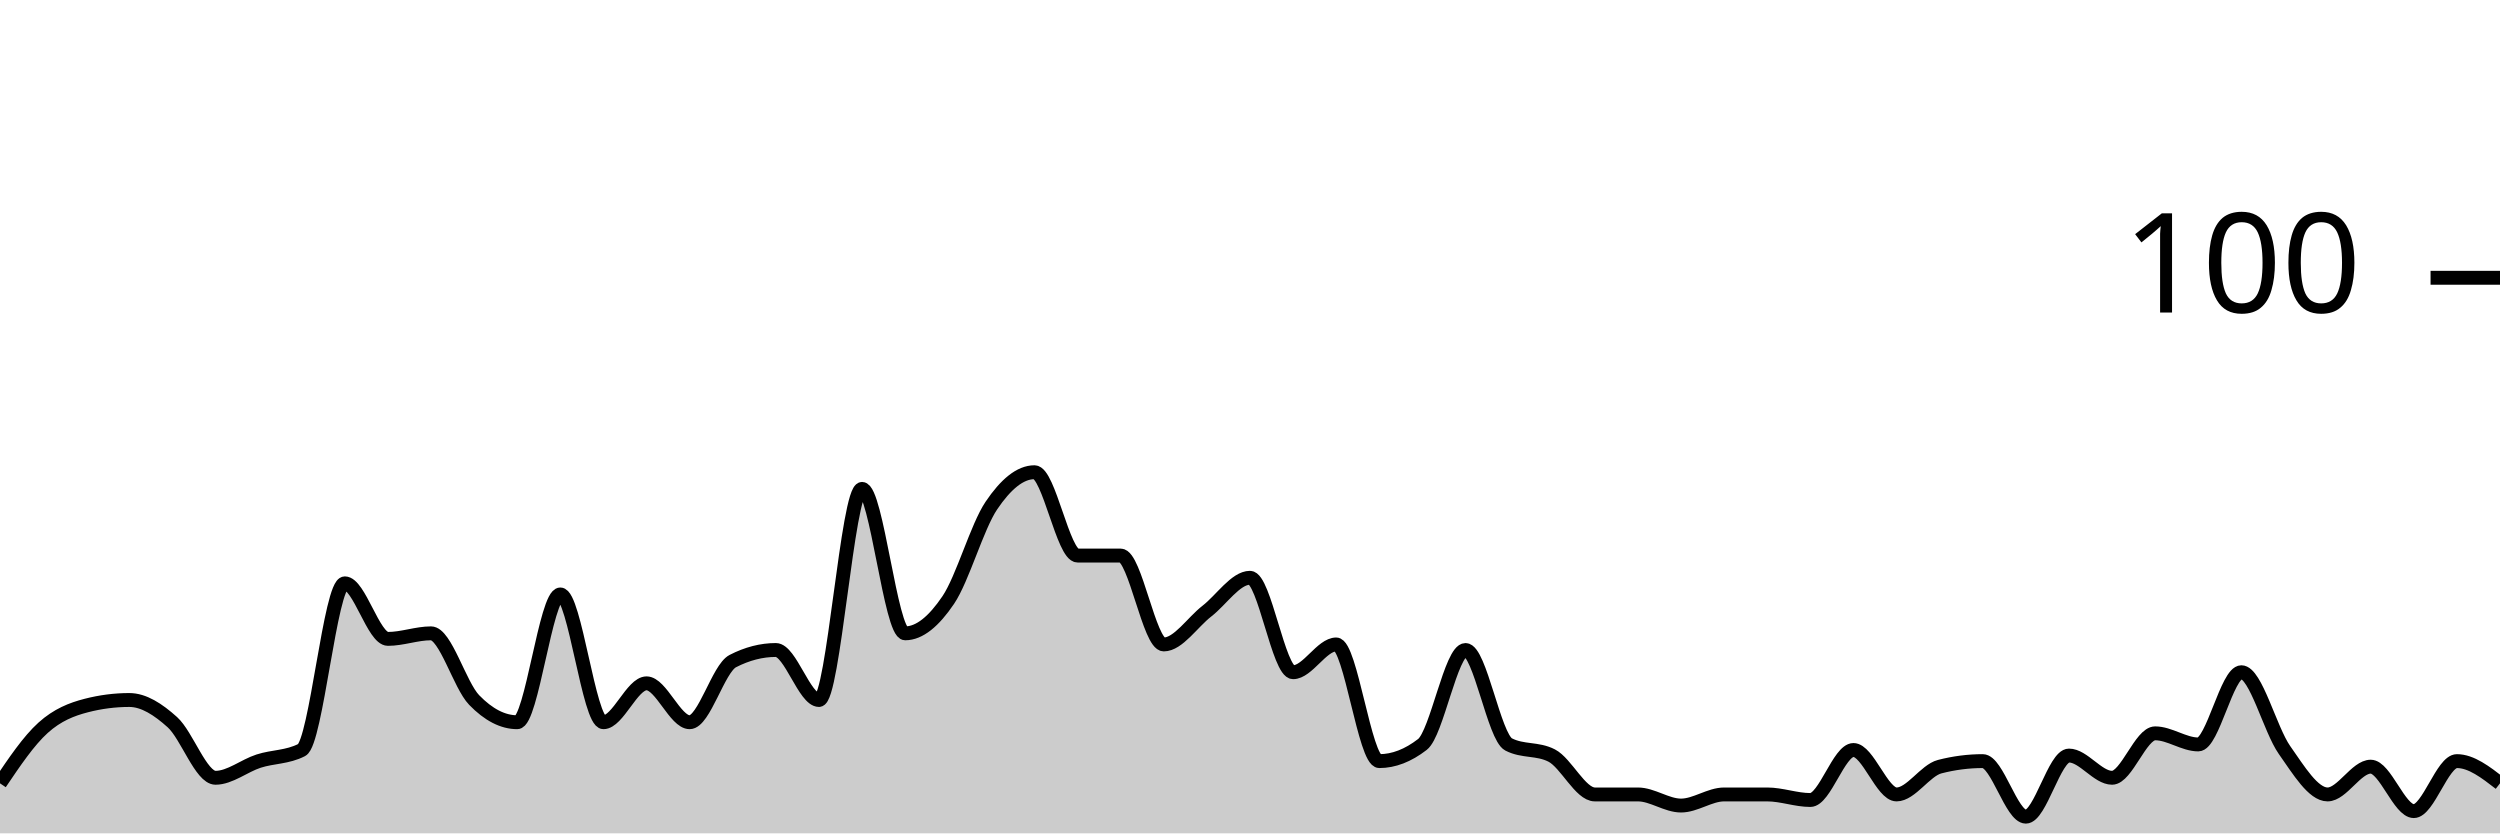
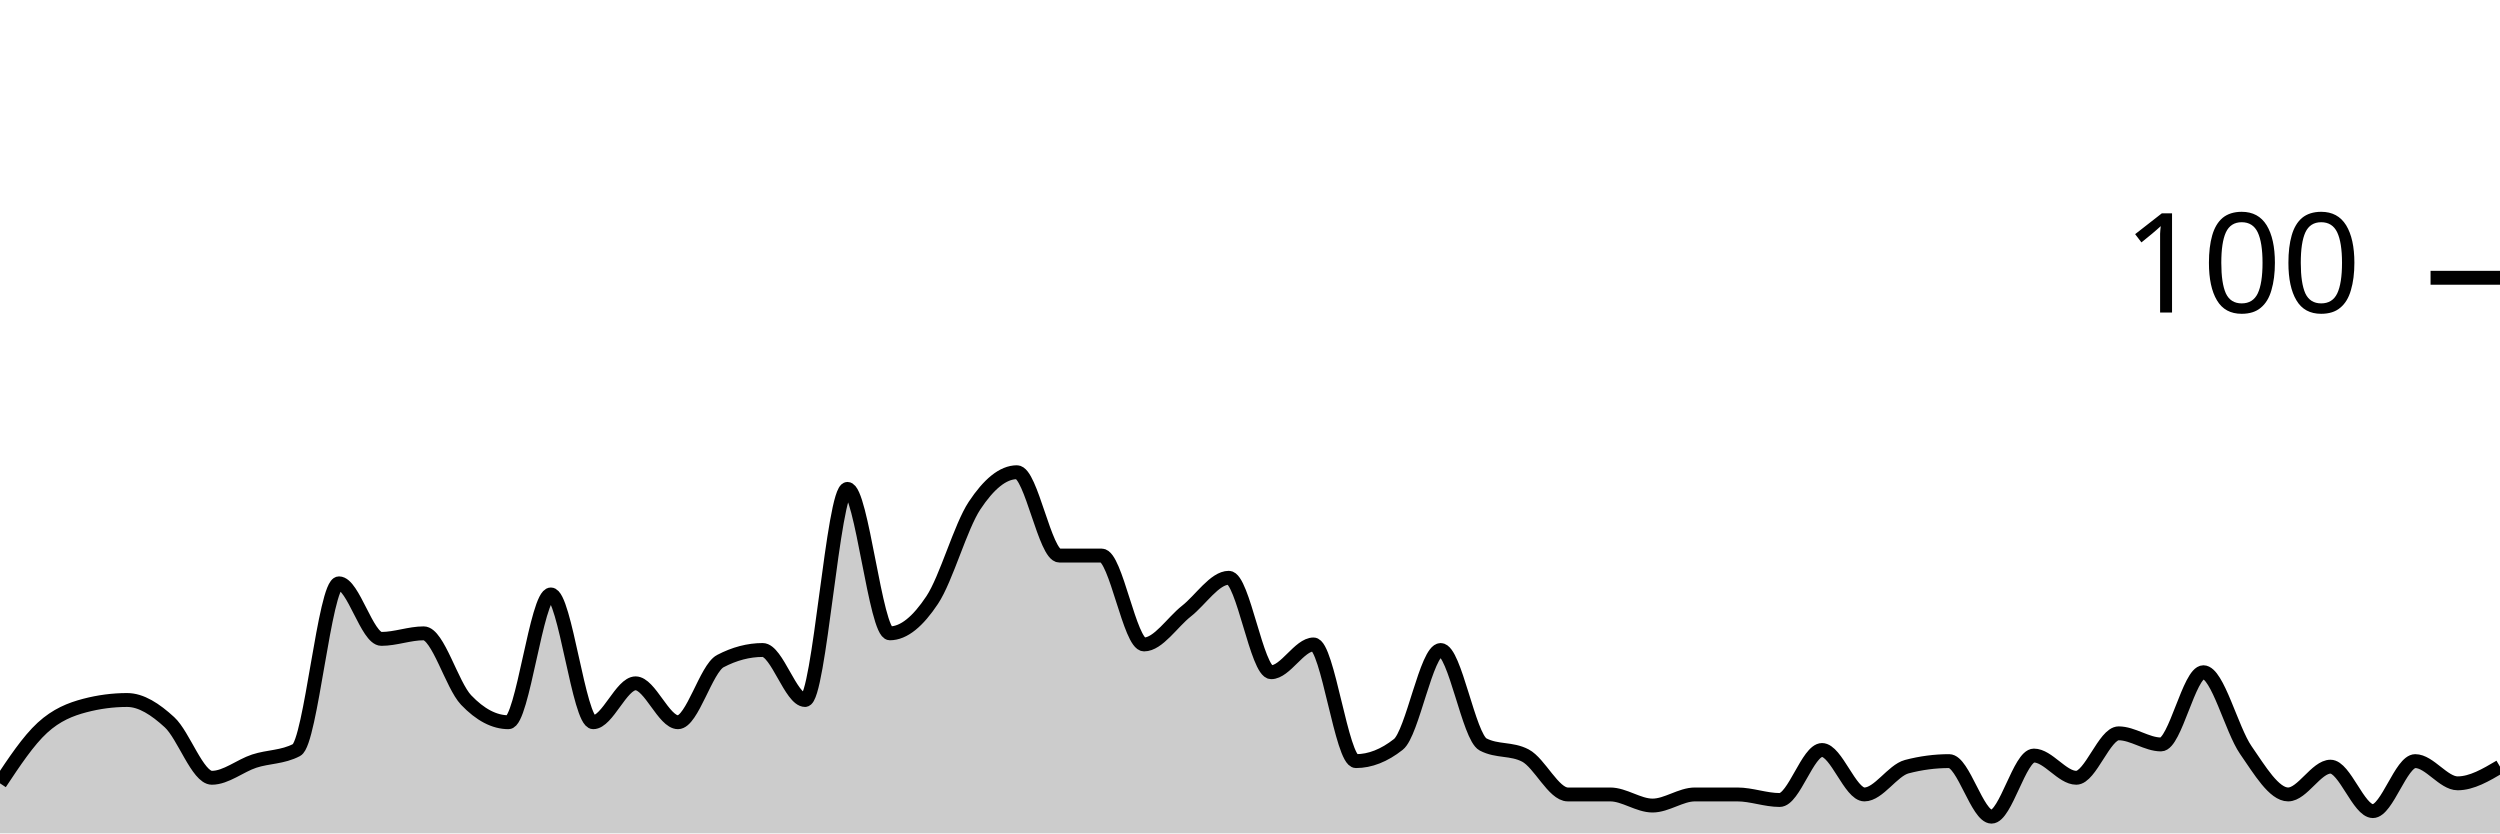
<svg xmlns="http://www.w3.org/2000/svg" viewBox="0 0 180 60">
  <g transform="translate(0,20)">
-     <path class="area" fill="rgba(0, 0, 0, 0.2)" d="M0,36.4C1.034,34.867,2.069,33.333,3.103,32.4C4.138,31.467,5.172,31.067,6.207,30.8C7.241,30.533,8.276,30.4,9.31,30.4C10.345,30.4,11.379,31.067,12.414,32C13.448,32.933,14.483,36,15.517,36C16.552,36,17.586,35.133,18.621,34.8C19.655,34.467,20.69,34.533,21.724,34C22.759,33.467,23.793,22,24.828,22C25.862,22,26.897,26,27.931,26C28.966,26,30,25.6,31.034,25.6C32.069,25.6,33.103,29.333,34.138,30.4C35.172,31.467,36.207,32,37.241,32C38.276,32,39.31,22.8,40.345,22.8C41.379,22.8,42.414,32,43.448,32C44.483,32,45.517,29.2,46.552,29.2C47.586,29.2,48.621,32,49.655,32C50.69,32,51.724,28.133,52.759,27.6C53.793,27.067,54.828,26.8,55.862,26.8C56.897,26.8,57.931,30.4,58.966,30.4C60,30.4,61.034,15.2,62.069,15.2C63.103,15.2,64.138,25.6,65.172,25.6C66.207,25.6,67.241,24.733,68.276,23.2C69.31,21.667,70.345,17.933,71.379,16.4C72.414,14.867,73.448,14,74.483,14C75.517,14,76.552,20,77.586,20C78.621,20,79.655,20,80.69,20C81.724,20,82.759,26.4,83.793,26.4C84.828,26.4,85.862,24.8,86.897,24C87.931,23.2,88.966,21.6,90,21.6C91.034,21.6,92.069,28.4,93.103,28.4C94.138,28.4,95.172,26.4,96.207,26.4C97.241,26.4,98.276,34.8,99.31,34.8C100.345,34.8,101.379,34.4,102.414,33.6C103.448,32.8,104.483,26.8,105.517,26.8C106.552,26.8,107.586,33.067,108.621,33.6C109.655,34.133,110.69,33.867,111.724,34.4C112.759,34.933,113.793,37.2,114.828,37.2C115.862,37.2,116.897,37.2,117.931,37.2C118.966,37.2,120,38,121.034,38C122.069,38,123.103,37.2,124.138,37.2C125.172,37.2,126.207,37.2,127.241,37.2C128.276,37.2,129.31,37.6,130.345,37.6C131.379,37.6,132.414,34,133.448,34C134.483,34,135.517,37.2,136.552,37.2C137.586,37.2,138.621,35.467,139.655,35.2C140.69,34.933,141.724,34.8,142.759,34.8C143.793,34.8,144.828,38.8,145.862,38.8C146.897,38.8,147.931,34.4,148.966,34.4C150,34.4,151.034,36,152.069,36C153.103,36,154.138,32.8,155.172,32.8C156.207,32.8,157.241,33.6,158.276,33.6C159.31,33.6,160.345,28.4,161.379,28.4C162.414,28.4,163.448,32.533,164.483,34C165.517,35.467,166.552,37.2,167.586,37.2C168.621,37.2,169.655,35.2,170.69,35.2C171.724,35.2,172.759,38.4,173.793,38.4C174.828,38.4,175.862,34.8,176.897,34.8C177.931,34.8,178.966,35.6,180,36.4L180,40C178.966,40,177.931,40,176.897,40C175.862,40,174.828,40,173.793,40C172.759,40,171.724,40,170.69,40C169.655,40,168.621,40,167.586,40C166.552,40,165.517,40,164.483,40C163.448,40,162.414,40,161.379,40C160.345,40,159.31,40,158.276,40C157.241,40,156.207,40,155.172,40C154.138,40,153.103,40,152.069,40C151.034,40,150,40,148.966,40C147.931,40,146.897,40,145.862,40C144.828,40,143.793,40,142.759,40C141.724,40,140.69,40,139.655,40C138.621,40,137.586,40,136.552,40C135.517,40,134.483,40,133.448,40C132.414,40,131.379,40,130.345,40C129.31,40,128.276,40,127.241,40C126.207,40,125.172,40,124.138,40C123.103,40,122.069,40,121.034,40C120,40,118.966,40,117.931,40C116.897,40,115.862,40,114.828,40C113.793,40,112.759,40,111.724,40C110.69,40,109.655,40,108.621,40C107.586,40,106.552,40,105.517,40C104.483,40,103.448,40,102.414,40C101.379,40,100.345,40,99.31,40C98.276,40,97.241,40,96.207,40C95.172,40,94.138,40,93.103,40C92.069,40,91.034,40,90,40C88.966,40,87.931,40,86.897,40C85.862,40,84.828,40,83.793,40C82.759,40,81.724,40,80.69,40C79.655,40,78.621,40,77.586,40C76.552,40,75.517,40,74.483,40C73.448,40,72.414,40,71.379,40C70.345,40,69.31,40,68.276,40C67.241,40,66.207,40,65.172,40C64.138,40,63.103,40,62.069,40C61.034,40,60,40,58.966,40C57.931,40,56.897,40,55.862,40C54.828,40,53.793,40,52.759,40C51.724,40,50.69,40,49.655,40C48.621,40,47.586,40,46.552,40C45.517,40,44.483,40,43.448,40C42.414,40,41.379,40,40.345,40C39.31,40,38.276,40,37.241,40C36.207,40,35.172,40,34.138,40C33.103,40,32.069,40,31.034,40C30,40,28.966,40,27.931,40C26.897,40,25.862,40,24.828,40C23.793,40,22.759,40,21.724,40C20.69,40,19.655,40,18.621,40C17.586,40,16.552,40,15.517,40C14.483,40,13.448,40,12.414,40C11.379,40,10.345,40,9.31,40C8.276,40,7.241,40,6.207,40C5.172,40,4.138,40,3.103,40C2.069,40,1.034,40,0,40Z" />
-     <path class="line" stroke="black" fill="none" d="M0,36.4C1.034,34.867,2.069,33.333,3.103,32.4C4.138,31.467,5.172,31.067,6.207,30.8C7.241,30.533,8.276,30.4,9.31,30.4C10.345,30.4,11.379,31.067,12.414,32C13.448,32.933,14.483,36,15.517,36C16.552,36,17.586,35.133,18.621,34.8C19.655,34.467,20.69,34.533,21.724,34C22.759,33.467,23.793,22,24.828,22C25.862,22,26.897,26,27.931,26C28.966,26,30,25.6,31.034,25.6C32.069,25.6,33.103,29.333,34.138,30.4C35.172,31.467,36.207,32,37.241,32C38.276,32,39.31,22.8,40.345,22.8C41.379,22.8,42.414,32,43.448,32C44.483,32,45.517,29.2,46.552,29.2C47.586,29.2,48.621,32,49.655,32C50.69,32,51.724,28.133,52.759,27.6C53.793,27.067,54.828,26.8,55.862,26.8C56.897,26.8,57.931,30.4,58.966,30.4C60,30.4,61.034,15.2,62.069,15.2C63.103,15.2,64.138,25.6,65.172,25.6C66.207,25.6,67.241,24.733,68.276,23.2C69.31,21.667,70.345,17.933,71.379,16.4C72.414,14.867,73.448,14,74.483,14C75.517,14,76.552,20,77.586,20C78.621,20,79.655,20,80.69,20C81.724,20,82.759,26.4,83.793,26.4C84.828,26.4,85.862,24.8,86.897,24C87.931,23.2,88.966,21.6,90,21.6C91.034,21.6,92.069,28.4,93.103,28.4C94.138,28.4,95.172,26.4,96.207,26.4C97.241,26.4,98.276,34.8,99.31,34.8C100.345,34.8,101.379,34.4,102.414,33.6C103.448,32.8,104.483,26.8,105.517,26.8C106.552,26.8,107.586,33.067,108.621,33.6C109.655,34.133,110.69,33.867,111.724,34.4C112.759,34.933,113.793,37.2,114.828,37.2C115.862,37.2,116.897,37.2,117.931,37.2C118.966,37.2,120,38,121.034,38C122.069,38,123.103,37.2,124.138,37.2C125.172,37.2,126.207,37.2,127.241,37.2C128.276,37.2,129.31,37.6,130.345,37.6C131.379,37.6,132.414,34,133.448,34C134.483,34,135.517,37.2,136.552,37.2C137.586,37.2,138.621,35.467,139.655,35.2C140.69,34.933,141.724,34.8,142.759,34.8C143.793,34.8,144.828,38.8,145.862,38.8C146.897,38.8,147.931,34.4,148.966,34.4C150,34.4,151.034,36,152.069,36C153.103,36,154.138,32.8,155.172,32.8C156.207,32.8,157.241,33.6,158.276,33.6C159.31,33.6,160.345,28.4,161.379,28.4C162.414,28.4,163.448,32.533,164.483,34C165.517,35.467,166.552,37.2,167.586,37.2C168.621,37.2,169.655,35.2,170.69,35.2C171.724,35.2,172.759,38.4,173.793,38.4C174.828,38.4,175.862,34.8,176.897,34.8C177.931,34.8,178.966,35.6,180,36.4" />
+     <path class="area" fill="rgba(0, 0, 0, 0.2)" d="M0,36.4C1.017,34.867,2.034,33.333,3.051,32.4C4.068,31.467,5.085,31.067,6.102,30.8C7.119,30.533,8.136,30.4,9.153,30.4C10.169,30.4,11.186,31.067,12.203,32C13.22,32.933,14.237,36,15.254,36C16.271,36,17.288,35.133,18.305,34.8C19.322,34.467,20.339,34.533,21.356,34C22.373,33.467,23.39,22,24.407,22C25.424,22,26.441,26,27.458,26C28.475,26,29.492,25.6,30.508,25.6C31.525,25.6,32.542,29.333,33.559,30.4C34.576,31.467,35.593,32,36.61,32C37.627,32,38.644,22.8,39.661,22.8C40.678,22.8,41.695,32,42.712,32C43.729,32,44.746,29.2,45.763,29.2C46.78,29.2,47.797,32,48.814,32C49.831,32,50.847,28.133,51.864,27.6C52.881,27.067,53.898,26.8,54.915,26.8C55.932,26.8,56.949,30.4,57.966,30.4C58.983,30.4,60,15.2,61.017,15.2C62.034,15.2,63.051,25.6,64.068,25.6C65.085,25.6,66.102,24.733,67.119,23.2C68.136,21.667,69.153,17.933,70.169,16.4C71.186,14.867,72.203,14,73.22,14C74.237,14,75.254,20,76.271,20C77.288,20,78.305,20,79.322,20C80.339,20,81.356,26.4,82.373,26.4C83.39,26.4,84.407,24.8,85.424,24C86.441,23.2,87.458,21.6,88.475,21.6C89.492,21.6,90.508,28.4,91.525,28.4C92.542,28.4,93.559,26.4,94.576,26.4C95.593,26.4,96.61,34.8,97.627,34.8C98.644,34.8,99.661,34.4,100.678,33.6C101.695,32.8,102.712,26.8,103.729,26.8C104.746,26.8,105.763,33.067,106.78,33.6C107.797,34.133,108.814,33.867,109.831,34.4C110.847,34.933,111.864,37.2,112.881,37.2C113.898,37.2,114.915,37.2,115.932,37.2C116.949,37.2,117.966,38,118.983,38C120,38,121.017,37.2,122.034,37.2C123.051,37.2,124.068,37.2,125.085,37.2C126.102,37.2,127.119,37.6,128.136,37.6C129.153,37.6,130.169,34,131.186,34C132.203,34,133.22,37.2,134.237,37.2C135.254,37.2,136.271,35.467,137.288,35.2C138.305,34.933,139.322,34.8,140.339,34.8C141.356,34.8,142.373,38.8,143.39,38.8C144.407,38.8,145.424,34.4,146.441,34.4C147.458,34.4,148.475,36,149.492,36C150.508,36,151.525,32.8,152.542,32.8C153.559,32.8,154.576,33.6,155.593,33.6C156.61,33.6,157.627,28.4,158.644,28.4C159.661,28.4,160.678,32.533,161.695,34C162.712,35.467,163.729,37.2,164.746,37.2C165.763,37.2,166.78,35.2,167.797,35.2C168.814,35.2,169.831,38.4,170.847,38.4C171.864,38.4,172.881,34.8,173.898,34.8C174.915,34.8,175.932,36.4,176.949,36.4C177.966,36.4,178.983,35.8,180,35.2L180,40C178.983,40,177.966,40,176.949,40C175.932,40,174.915,40,173.898,40C172.881,40,171.864,40,170.847,40C169.831,40,168.814,40,167.797,40C166.78,40,165.763,40,164.746,40C163.729,40,162.712,40,161.695,40C160.678,40,159.661,40,158.644,40C157.627,40,156.61,40,155.593,40C154.576,40,153.559,40,152.542,40C151.525,40,150.508,40,149.492,40C148.475,40,147.458,40,146.441,40C145.424,40,144.407,40,143.39,40C142.373,40,141.356,40,140.339,40C139.322,40,138.305,40,137.288,40C136.271,40,135.254,40,134.237,40C133.22,40,132.203,40,131.186,40C130.169,40,129.153,40,128.136,40C127.119,40,126.102,40,125.085,40C124.068,40,123.051,40,122.034,40C121.017,40,120,40,118.983,40C117.966,40,116.949,40,115.932,40C114.915,40,113.898,40,112.881,40C111.864,40,110.847,40,109.831,40C108.814,40,107.797,40,106.78,40C105.763,40,104.746,40,103.729,40C102.712,40,101.695,40,100.678,40C99.661,40,98.644,40,97.627,40C96.61,40,95.593,40,94.576,40C93.559,40,92.542,40,91.525,40C90.508,40,89.492,40,88.475,40C87.458,40,86.441,40,85.424,40C84.407,40,83.39,40,82.373,40C81.356,40,80.339,40,79.322,40C78.305,40,77.288,40,76.271,40C75.254,40,74.237,40,73.22,40C72.203,40,71.186,40,70.169,40C69.153,40,68.136,40,67.119,40C66.102,40,65.085,40,64.068,40C63.051,40,62.034,40,61.017,40C60,40,58.983,40,57.966,40C56.949,40,55.932,40,54.915,40C53.898,40,52.881,40,51.864,40C50.847,40,49.831,40,48.814,40C47.797,40,46.78,40,45.763,40C44.746,40,43.729,40,42.712,40C41.695,40,40.678,40,39.661,40C38.644,40,37.627,40,36.61,40C35.593,40,34.576,40,33.559,40C32.542,40,31.525,40,30.508,40C29.492,40,28.475,40,27.458,40C26.441,40,25.424,40,24.407,40C23.39,40,22.373,40,21.356,40C20.339,40,19.322,40,18.305,40C17.288,40,16.271,40,15.254,40C14.237,40,13.22,40,12.203,40C11.186,40,10.169,40,9.153,40C8.136,40,7.119,40,6.102,40C5.085,40,4.068,40,3.051,40C2.034,40,1.017,40,0,40Z" />
+     <path class="line" stroke="black" fill="none" d="M0,36.4C1.017,34.867,2.034,33.333,3.051,32.4C4.068,31.467,5.085,31.067,6.102,30.8C7.119,30.533,8.136,30.4,9.153,30.4C10.169,30.4,11.186,31.067,12.203,32C13.22,32.933,14.237,36,15.254,36C16.271,36,17.288,35.133,18.305,34.8C19.322,34.467,20.339,34.533,21.356,34C22.373,33.467,23.39,22,24.407,22C25.424,22,26.441,26,27.458,26C28.475,26,29.492,25.6,30.508,25.6C31.525,25.6,32.542,29.333,33.559,30.4C34.576,31.467,35.593,32,36.61,32C37.627,32,38.644,22.8,39.661,22.8C40.678,22.8,41.695,32,42.712,32C43.729,32,44.746,29.2,45.763,29.2C46.78,29.2,47.797,32,48.814,32C49.831,32,50.847,28.133,51.864,27.6C52.881,27.067,53.898,26.8,54.915,26.8C55.932,26.8,56.949,30.4,57.966,30.4C58.983,30.4,60,15.2,61.017,15.2C62.034,15.2,63.051,25.6,64.068,25.6C65.085,25.6,66.102,24.733,67.119,23.2C68.136,21.667,69.153,17.933,70.169,16.4C71.186,14.867,72.203,14,73.22,14C74.237,14,75.254,20,76.271,20C77.288,20,78.305,20,79.322,20C80.339,20,81.356,26.4,82.373,26.4C83.39,26.4,84.407,24.8,85.424,24C86.441,23.2,87.458,21.6,88.475,21.6C89.492,21.6,90.508,28.4,91.525,28.4C92.542,28.4,93.559,26.4,94.576,26.4C95.593,26.4,96.61,34.8,97.627,34.8C98.644,34.8,99.661,34.4,100.678,33.6C101.695,32.8,102.712,26.8,103.729,26.8C104.746,26.8,105.763,33.067,106.78,33.6C107.797,34.133,108.814,33.867,109.831,34.4C110.847,34.933,111.864,37.2,112.881,37.2C113.898,37.2,114.915,37.2,115.932,37.2C116.949,37.2,117.966,38,118.983,38C120,38,121.017,37.2,122.034,37.2C123.051,37.2,124.068,37.2,125.085,37.2C126.102,37.2,127.119,37.6,128.136,37.6C129.153,37.6,130.169,34,131.186,34C132.203,34,133.22,37.2,134.237,37.2C135.254,37.2,136.271,35.467,137.288,35.2C138.305,34.933,139.322,34.8,140.339,34.8C141.356,34.8,142.373,38.8,143.39,38.8C144.407,38.8,145.424,34.4,146.441,34.4C147.458,34.4,148.475,36,149.492,36C150.508,36,151.525,32.8,152.542,32.8C153.559,32.8,154.576,33.6,155.593,33.6C156.61,33.6,157.627,28.4,158.644,28.4C159.661,28.4,160.678,32.533,161.695,34C162.712,35.467,163.729,37.2,164.746,37.2C165.763,37.2,166.78,35.2,167.797,35.2C168.814,35.2,169.831,38.4,170.847,38.4C171.864,38.4,172.881,34.8,173.898,34.8C174.915,34.8,175.932,36.4,176.949,36.4C177.966,36.4,178.983,35.8,180,35.2" />
    <path class="axis-ceiling" stroke-width="1" stroke="black" fill="none" d="M175,0L180,0" />
    <text class="axis-ceiling-label" font-family="sans-serif" text-anchor="end" font-size="10px" x="170" y="2.5">100</text>
  </g>
</svg>
